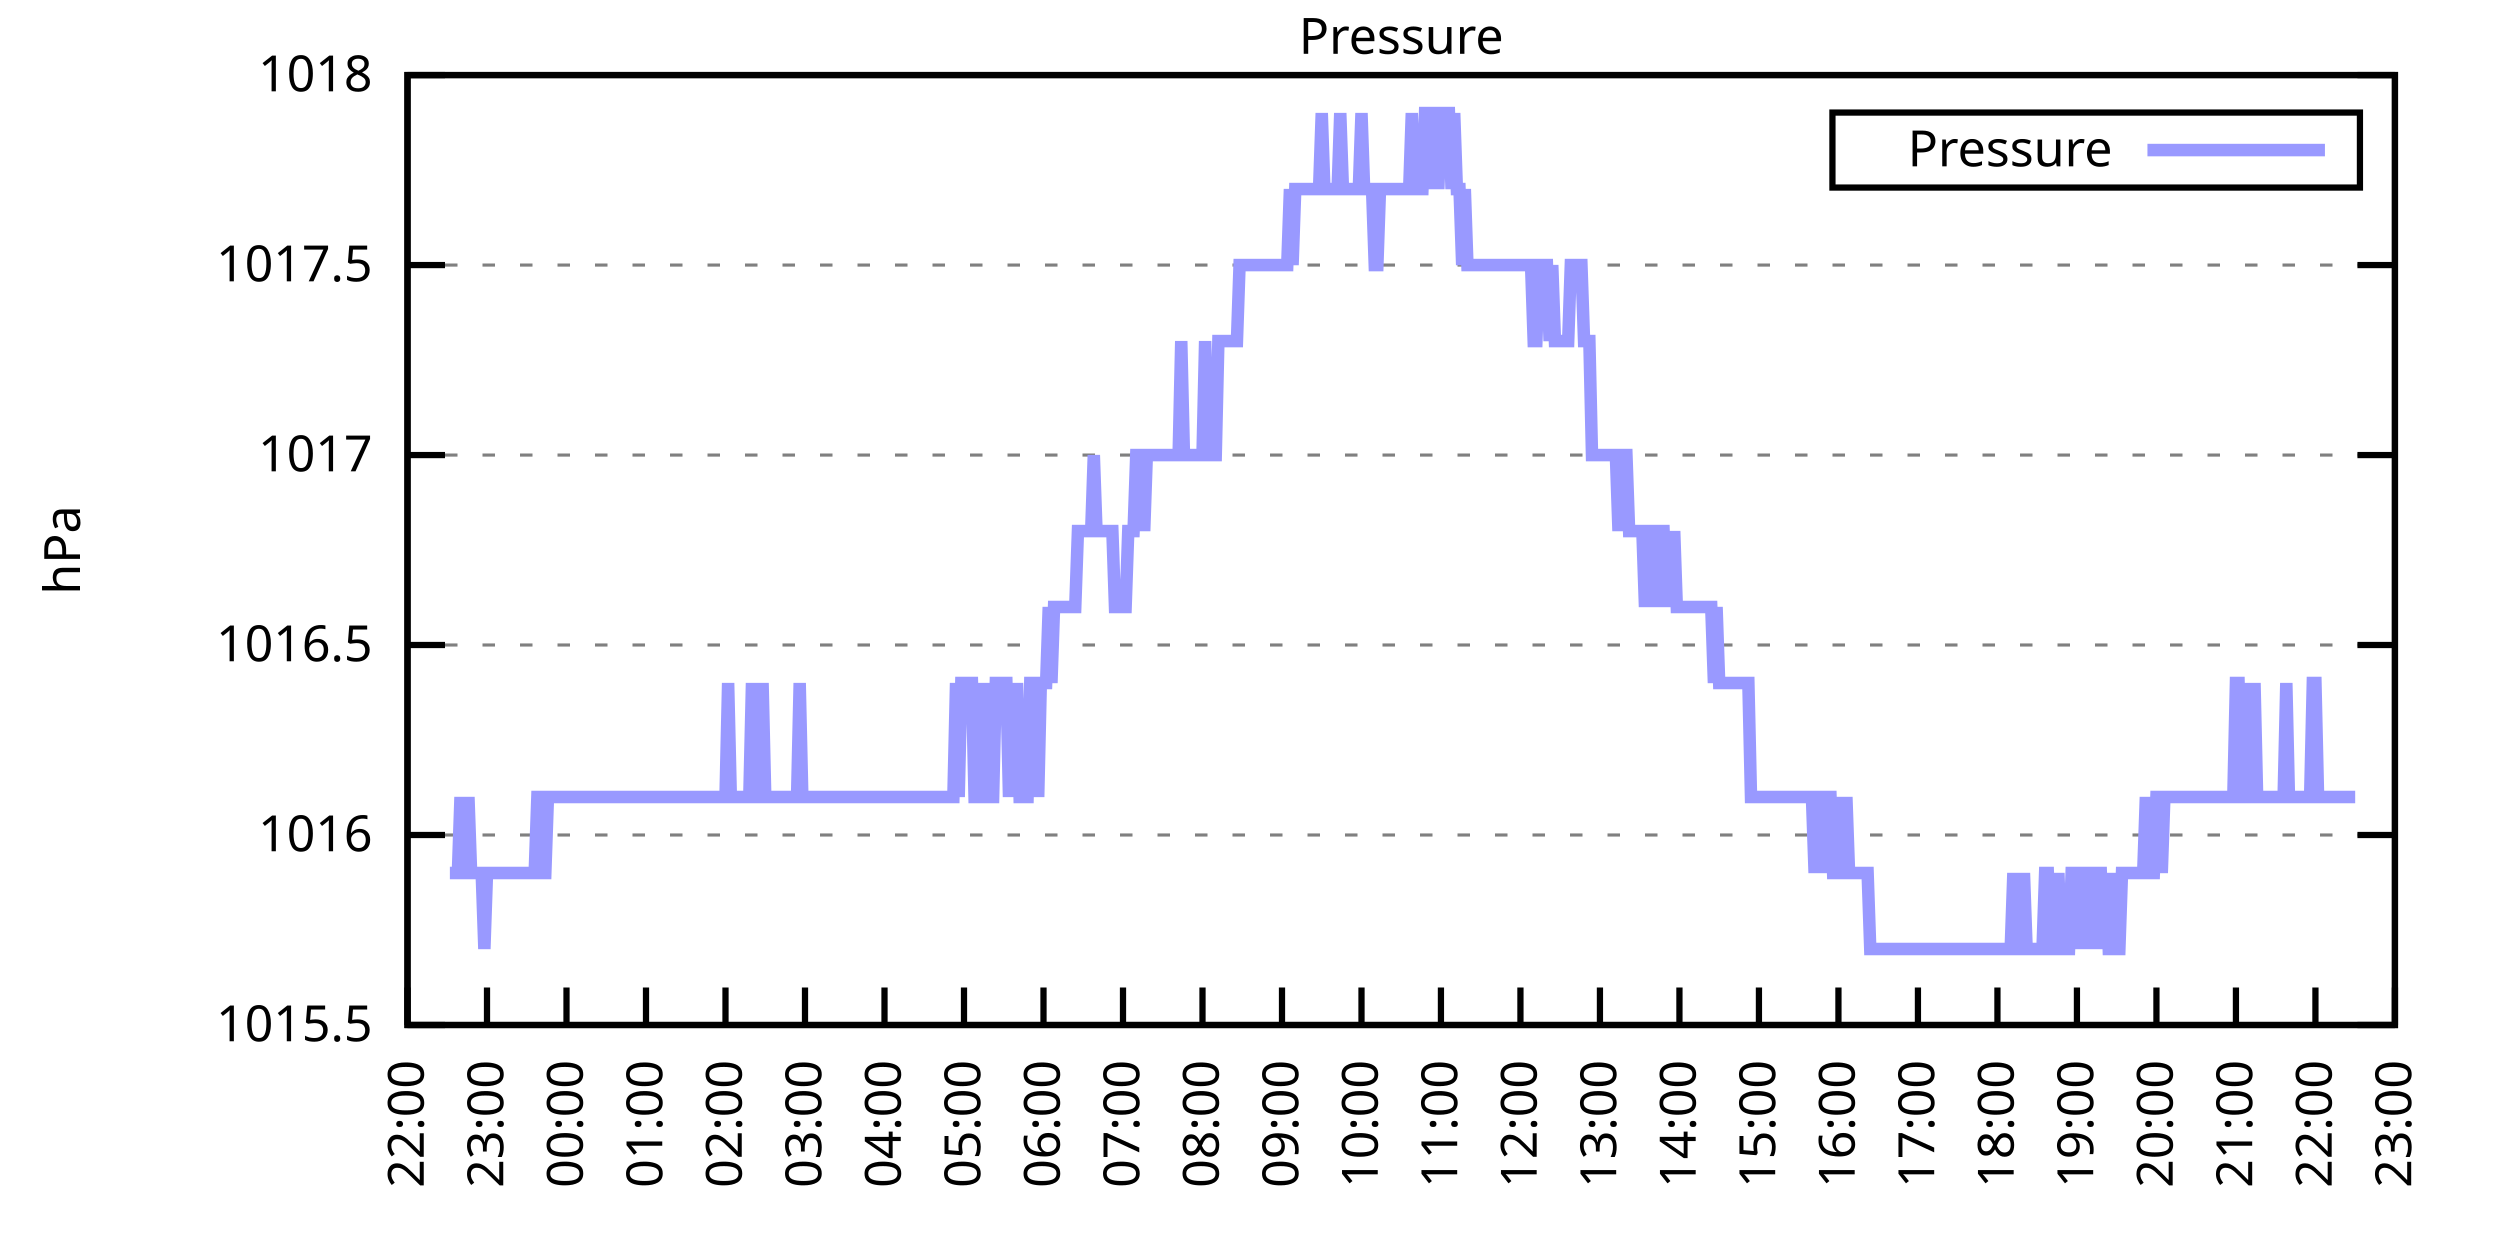
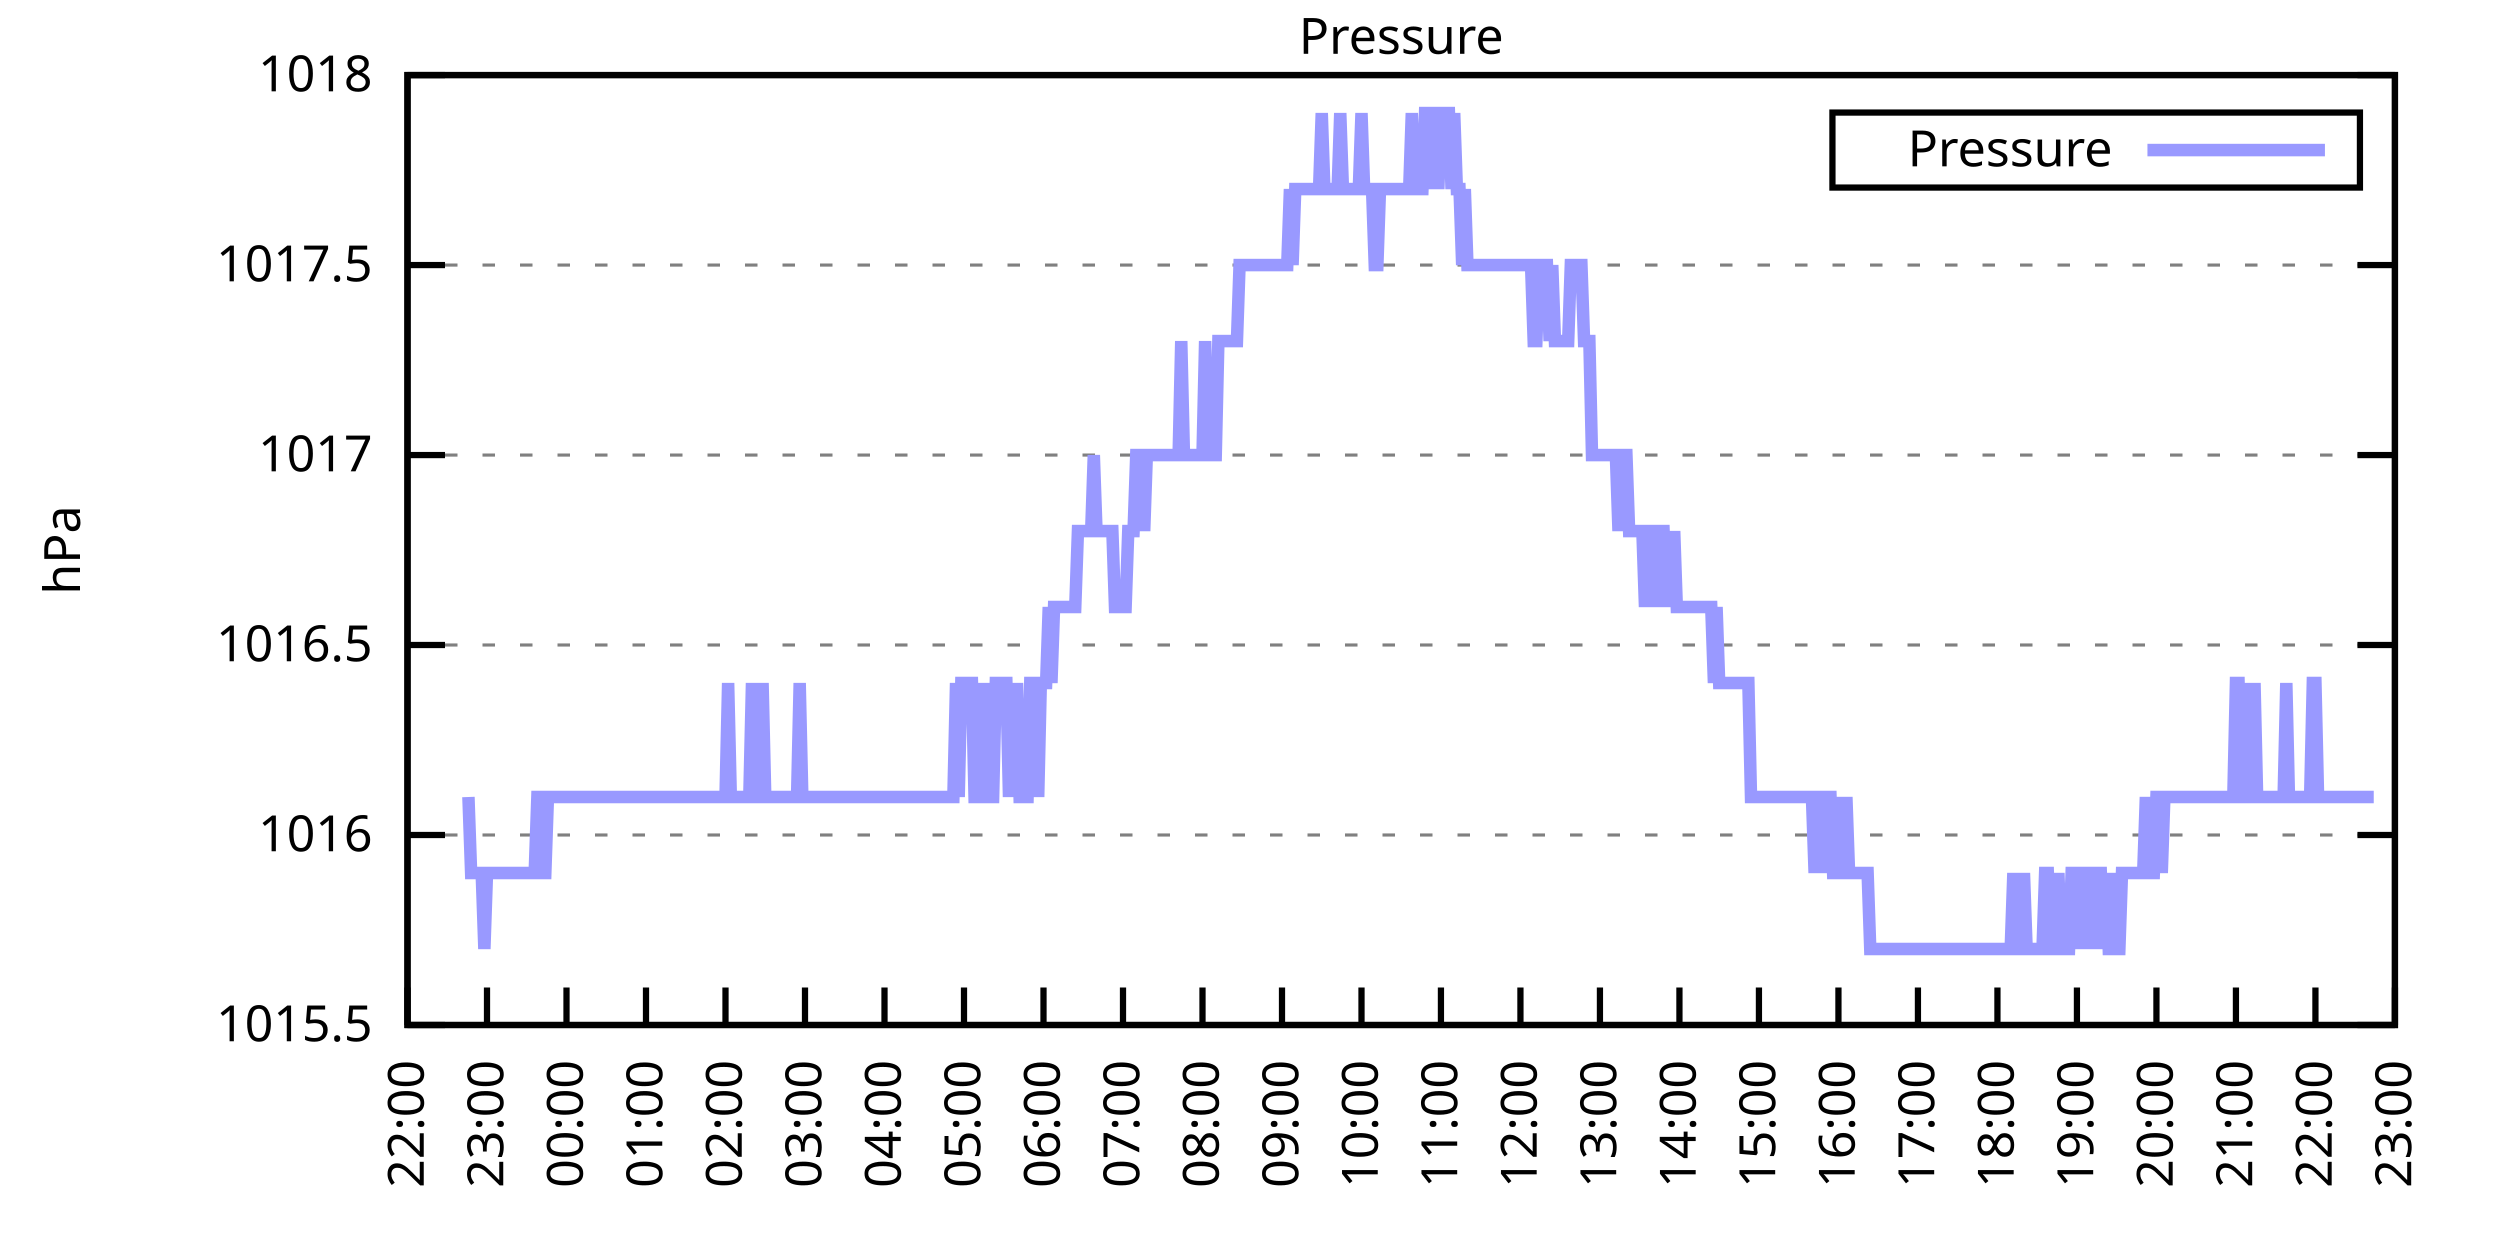
<svg xmlns="http://www.w3.org/2000/svg" xmlns:xlink="http://www.w3.org/1999/xlink" width="400" height="200" viewBox="0 0 400 200">
  <g id="gnuplot_canvas">
    <rect x="0" y="0" width="400" height="200" fill="none" />
    <defs>
      <circle id="gpDot" r="0.5" stroke-width="0.5" stroke="currentColor" />
      <path id="gpPt0" stroke-width="0.333" stroke="currentColor" d="M-1,0 h2 M0,-1 v2" />
      <path id="gpPt1" stroke-width="0.333" stroke="currentColor" d="M-1,-1 L1,1 M1,-1 L-1,1" />
      <path id="gpPt2" stroke-width="0.333" stroke="currentColor" d="M-1,0 L1,0 M0,-1 L0,1 M-1,-1 L1,1 M-1,1 L1,-1" />
      <rect id="gpPt3" stroke-width="0.333" stroke="currentColor" x="-1" y="-1" width="2" height="2" />
      <rect id="gpPt4" stroke-width="0.333" stroke="currentColor" fill="currentColor" x="-1" y="-1" width="2" height="2" />
      <circle id="gpPt5" stroke-width="0.333" stroke="currentColor" cx="0" cy="0" r="1" />
      <use xlink:href="#gpPt5" id="gpPt6" fill="currentColor" stroke="none" />
      <path id="gpPt7" stroke-width="0.333" stroke="currentColor" d="M0,-1.33 L-1.33,0.67 L1.33,0.67 z" />
      <use xlink:href="#gpPt7" id="gpPt8" fill="currentColor" stroke="none" />
      <use xlink:href="#gpPt7" id="gpPt9" stroke="currentColor" transform="rotate(180)" />
      <use xlink:href="#gpPt9" id="gpPt10" fill="currentColor" stroke="none" />
      <use xlink:href="#gpPt3" id="gpPt11" stroke="currentColor" transform="rotate(45)" />
      <use xlink:href="#gpPt11" id="gpPt12" fill="currentColor" stroke="none" />
      <path id="gpPt13" stroke-width="0.333" stroke="currentColor" d="M0,1.330 L1.265,0.411 L0.782,-1.067 L-0.782,-1.076 L-1.265,0.411 z" />
      <use xlink:href="#gpPt13" id="gpPt14" fill="currentColor" stroke="none" />
      <filter id="textbox" filterUnits="objectBoundingBox" x="0" y="0" height="1" width="1">
        <feFlood flood-color="white" flood-opacity="1" result="bgnd" />
        <feComposite in="SourceGraphic" in2="bgnd" operator="atop" />
      </filter>
      <filter id="greybox" filterUnits="objectBoundingBox" x="0" y="0" height="1" width="1">
        <feFlood flood-color="lightgrey" flood-opacity="1" result="grey" />
        <feComposite in="SourceGraphic" in2="grey" operator="atop" />
      </filter>
    </defs>
    <g fill="none" color="white" stroke="currentColor" stroke-width="1.00" stroke-linecap="butt" stroke-linejoin="miter">
</g>
    <g fill="none" color="black" stroke="currentColor" stroke-width="1.00" stroke-linecap="butt" stroke-linejoin="miter">
      <g stroke="none" shape-rendering="crispEdges">
        <polygon fill="rgb(255, 255, 255)" points="65.20,164.00 383.18,164.00 383.18,12.02 65.20,12.02 " />
      </g>
    </g>
    <g fill="none" color="black" stroke="currentColor" stroke-width="1.00" stroke-linecap="butt" stroke-linejoin="miter">
</g>
    <g fill="none" color="black" stroke="black" stroke-width="0.50" stroke-linecap="butt" stroke-linejoin="miter">
</g>
    <g fill="none" color="gray" stroke="currentColor" stroke-width="0.50" stroke-linecap="butt" stroke-linejoin="miter">
      <path stroke="gray" stroke-dasharray="2,4" class="gridline" d="M65.20,164.00 L383.19,164.00  " />
    </g>
    <g fill="none" color="gray" stroke="gray" stroke-width="1.00" stroke-linecap="butt" stroke-linejoin="miter">
</g>
    <g fill="none" color="black" stroke="currentColor" stroke-width="1.00" stroke-linecap="butt" stroke-linejoin="miter">
      <path stroke="black" d="M65.20,164.00 L71.20,164.00 M383.19,164.00 L377.19,164.00  " />
      <g transform="translate(59.60,166.60)" stroke="none" fill="black" font-family="Sans" font-size="8.00" text-anchor="end">
        <text>
          <tspan font-family="Sans"> 1015.5</tspan>
        </text>
      </g>
    </g>
    <g fill="none" color="black" stroke="currentColor" stroke-width="1.00" stroke-linecap="butt" stroke-linejoin="miter">
</g>
    <g fill="none" color="black" stroke="black" stroke-width="0.50" stroke-linecap="butt" stroke-linejoin="miter">
</g>
    <g fill="none" color="gray" stroke="currentColor" stroke-width="0.50" stroke-linecap="butt" stroke-linejoin="miter">
      <path stroke="gray" stroke-dasharray="2,4" class="gridline" d="M65.20,133.60 L383.19,133.60  " />
    </g>
    <g fill="none" color="gray" stroke="gray" stroke-width="1.00" stroke-linecap="butt" stroke-linejoin="miter">
</g>
    <g fill="none" color="black" stroke="currentColor" stroke-width="1.00" stroke-linecap="butt" stroke-linejoin="miter">
      <path stroke="black" d="M65.20,133.60 L71.20,133.60 M383.19,133.60 L377.19,133.60  " />
      <g transform="translate(59.60,136.20)" stroke="none" fill="black" font-family="Sans" font-size="8.00" text-anchor="end">
        <text>
          <tspan font-family="Sans"> 1016</tspan>
        </text>
      </g>
    </g>
    <g fill="none" color="black" stroke="currentColor" stroke-width="1.00" stroke-linecap="butt" stroke-linejoin="miter">
</g>
    <g fill="none" color="black" stroke="black" stroke-width="0.50" stroke-linecap="butt" stroke-linejoin="miter">
</g>
    <g fill="none" color="gray" stroke="currentColor" stroke-width="0.50" stroke-linecap="butt" stroke-linejoin="miter">
      <path stroke="gray" stroke-dasharray="2,4" class="gridline" d="M65.20,103.20 L383.19,103.20  " />
    </g>
    <g fill="none" color="gray" stroke="gray" stroke-width="1.00" stroke-linecap="butt" stroke-linejoin="miter">
</g>
    <g fill="none" color="black" stroke="currentColor" stroke-width="1.00" stroke-linecap="butt" stroke-linejoin="miter">
      <path stroke="black" d="M65.20,103.20 L71.20,103.20 M383.19,103.20 L377.19,103.20  " />
      <g transform="translate(59.60,105.80)" stroke="none" fill="black" font-family="Sans" font-size="8.00" text-anchor="end">
        <text>
          <tspan font-family="Sans"> 1016.5</tspan>
        </text>
      </g>
    </g>
    <g fill="none" color="black" stroke="currentColor" stroke-width="1.00" stroke-linecap="butt" stroke-linejoin="miter">
</g>
    <g fill="none" color="black" stroke="black" stroke-width="0.50" stroke-linecap="butt" stroke-linejoin="miter">
</g>
    <g fill="none" color="gray" stroke="currentColor" stroke-width="0.50" stroke-linecap="butt" stroke-linejoin="miter">
      <path stroke="gray" stroke-dasharray="2,4" class="gridline" d="M65.20,72.81 L383.19,72.81  " />
    </g>
    <g fill="none" color="gray" stroke="gray" stroke-width="1.00" stroke-linecap="butt" stroke-linejoin="miter">
</g>
    <g fill="none" color="black" stroke="currentColor" stroke-width="1.00" stroke-linecap="butt" stroke-linejoin="miter">
      <path stroke="black" d="M65.20,72.81 L71.20,72.81 M383.19,72.81 L377.19,72.81  " />
      <g transform="translate(59.60,75.41)" stroke="none" fill="black" font-family="Sans" font-size="8.00" text-anchor="end">
        <text>
          <tspan font-family="Sans"> 1017</tspan>
        </text>
      </g>
    </g>
    <g fill="none" color="black" stroke="currentColor" stroke-width="1.00" stroke-linecap="butt" stroke-linejoin="miter">
</g>
    <g fill="none" color="black" stroke="black" stroke-width="0.50" stroke-linecap="butt" stroke-linejoin="miter">
</g>
    <g fill="none" color="gray" stroke="currentColor" stroke-width="0.50" stroke-linecap="butt" stroke-linejoin="miter">
      <path stroke="gray" stroke-dasharray="2,4" class="gridline" d="M65.20,42.41 L383.19,42.41  " />
    </g>
    <g fill="none" color="gray" stroke="gray" stroke-width="1.00" stroke-linecap="butt" stroke-linejoin="miter">
</g>
    <g fill="none" color="black" stroke="currentColor" stroke-width="1.00" stroke-linecap="butt" stroke-linejoin="miter">
      <path stroke="black" d="M65.20,42.41 L71.20,42.41 M383.19,42.41 L377.19,42.41  " />
      <g transform="translate(59.60,45.01)" stroke="none" fill="black" font-family="Sans" font-size="8.00" text-anchor="end">
        <text>
          <tspan font-family="Sans"> 1017.5</tspan>
        </text>
      </g>
    </g>
    <g fill="none" color="black" stroke="currentColor" stroke-width="1.00" stroke-linecap="butt" stroke-linejoin="miter">
</g>
    <g fill="none" color="black" stroke="black" stroke-width="0.50" stroke-linecap="butt" stroke-linejoin="miter">
</g>
    <g fill="none" color="gray" stroke="currentColor" stroke-width="0.50" stroke-linecap="butt" stroke-linejoin="miter">
      <path stroke="gray" stroke-dasharray="2,4" class="gridline" d="M65.20,12.01 L383.19,12.01  " />
    </g>
    <g fill="none" color="gray" stroke="gray" stroke-width="1.00" stroke-linecap="butt" stroke-linejoin="miter">
</g>
    <g fill="none" color="black" stroke="currentColor" stroke-width="1.00" stroke-linecap="butt" stroke-linejoin="miter">
      <path stroke="black" d="M65.20,12.01 L71.20,12.01 M383.19,12.01 L377.19,12.01  " />
      <g transform="translate(59.60,14.61)" stroke="none" fill="black" font-family="Sans" font-size="8.00" text-anchor="end">
        <text>
          <tspan font-family="Sans"> 1018</tspan>
        </text>
      </g>
    </g>
    <g fill="none" color="black" stroke="currentColor" stroke-width="1.00" stroke-linecap="butt" stroke-linejoin="miter">
      <path stroke="black" d="M65.20,164.00 L65.20,158.00  " />
      <g transform="translate(67.80,169.60) rotate(270.00)" stroke="none" fill="black" font-family="Sans" font-size="8.00" text-anchor="end">
        <text>
          <tspan font-family="Sans">22:00</tspan>
        </text>
      </g>
    </g>
    <g fill="none" color="black" stroke="currentColor" stroke-width="1.00" stroke-linecap="butt" stroke-linejoin="miter">
      <path stroke="black" d="M77.92,164.00 L77.92,158.00  " />
      <g transform="translate(80.52,169.60) rotate(270.00)" stroke="none" fill="black" font-family="Sans" font-size="8.00" text-anchor="end">
        <text>
          <tspan font-family="Sans">23:00</tspan>
        </text>
      </g>
    </g>
    <g fill="none" color="black" stroke="currentColor" stroke-width="1.00" stroke-linecap="butt" stroke-linejoin="miter">
      <path stroke="black" d="M90.64,164.00 L90.64,158.00  " />
      <g transform="translate(93.24,169.60) rotate(270.00)" stroke="none" fill="black" font-family="Sans" font-size="8.00" text-anchor="end">
        <text>
          <tspan font-family="Sans">00:00</tspan>
        </text>
      </g>
    </g>
    <g fill="none" color="black" stroke="currentColor" stroke-width="1.00" stroke-linecap="butt" stroke-linejoin="miter">
      <path stroke="black" d="M103.36,164.00 L103.36,158.00  " />
      <g transform="translate(105.96,169.60) rotate(270.00)" stroke="none" fill="black" font-family="Sans" font-size="8.00" text-anchor="end">
        <text>
          <tspan font-family="Sans">01:00</tspan>
        </text>
      </g>
    </g>
    <g fill="none" color="black" stroke="currentColor" stroke-width="1.00" stroke-linecap="butt" stroke-linejoin="miter">
      <path stroke="black" d="M116.08,164.00 L116.08,158.00  " />
      <g transform="translate(118.68,169.60) rotate(270.00)" stroke="none" fill="black" font-family="Sans" font-size="8.00" text-anchor="end">
        <text>
          <tspan font-family="Sans">02:00</tspan>
        </text>
      </g>
    </g>
    <g fill="none" color="black" stroke="currentColor" stroke-width="1.00" stroke-linecap="butt" stroke-linejoin="miter">
      <path stroke="black" d="M128.80,164.00 L128.80,158.00  " />
      <g transform="translate(131.40,169.60) rotate(270.00)" stroke="none" fill="black" font-family="Sans" font-size="8.00" text-anchor="end">
        <text>
          <tspan font-family="Sans">03:00</tspan>
        </text>
      </g>
    </g>
    <g fill="none" color="black" stroke="currentColor" stroke-width="1.00" stroke-linecap="butt" stroke-linejoin="miter">
      <path stroke="black" d="M141.52,164.00 L141.52,158.00  " />
      <g transform="translate(144.12,169.60) rotate(270.00)" stroke="none" fill="black" font-family="Sans" font-size="8.00" text-anchor="end">
        <text>
          <tspan font-family="Sans">04:00</tspan>
        </text>
      </g>
    </g>
    <g fill="none" color="black" stroke="currentColor" stroke-width="1.00" stroke-linecap="butt" stroke-linejoin="miter">
      <path stroke="black" d="M154.24,164.00 L154.24,158.00  " />
      <g transform="translate(156.84,169.60) rotate(270.00)" stroke="none" fill="black" font-family="Sans" font-size="8.00" text-anchor="end">
        <text>
          <tspan font-family="Sans">05:00</tspan>
        </text>
      </g>
    </g>
    <g fill="none" color="black" stroke="currentColor" stroke-width="1.00" stroke-linecap="butt" stroke-linejoin="miter">
      <path stroke="black" d="M166.96,164.00 L166.96,158.00  " />
      <g transform="translate(169.56,169.60) rotate(270.00)" stroke="none" fill="black" font-family="Sans" font-size="8.00" text-anchor="end">
        <text>
          <tspan font-family="Sans">06:00</tspan>
        </text>
      </g>
    </g>
    <g fill="none" color="black" stroke="currentColor" stroke-width="1.00" stroke-linecap="butt" stroke-linejoin="miter">
      <path stroke="black" d="M179.68,164.00 L179.68,158.00  " />
      <g transform="translate(182.28,169.60) rotate(270.00)" stroke="none" fill="black" font-family="Sans" font-size="8.00" text-anchor="end">
        <text>
          <tspan font-family="Sans">07:00</tspan>
        </text>
      </g>
    </g>
    <g fill="none" color="black" stroke="currentColor" stroke-width="1.00" stroke-linecap="butt" stroke-linejoin="miter">
      <path stroke="black" d="M192.40,164.00 L192.40,158.00  " />
      <g transform="translate(195.00,169.60) rotate(270.00)" stroke="none" fill="black" font-family="Sans" font-size="8.00" text-anchor="end">
        <text>
          <tspan font-family="Sans">08:00</tspan>
        </text>
      </g>
    </g>
    <g fill="none" color="black" stroke="currentColor" stroke-width="1.00" stroke-linecap="butt" stroke-linejoin="miter">
      <path stroke="black" d="M205.12,164.00 L205.12,158.00  " />
      <g transform="translate(207.72,169.60) rotate(270.00)" stroke="none" fill="black" font-family="Sans" font-size="8.00" text-anchor="end">
        <text>
          <tspan font-family="Sans">09:00</tspan>
        </text>
      </g>
    </g>
    <g fill="none" color="black" stroke="currentColor" stroke-width="1.00" stroke-linecap="butt" stroke-linejoin="miter">
      <path stroke="black" d="M217.84,164.00 L217.84,158.00  " />
      <g transform="translate(220.44,169.60) rotate(270.00)" stroke="none" fill="black" font-family="Sans" font-size="8.00" text-anchor="end">
        <text>
          <tspan font-family="Sans">10:00</tspan>
        </text>
      </g>
    </g>
    <g fill="none" color="black" stroke="currentColor" stroke-width="1.00" stroke-linecap="butt" stroke-linejoin="miter">
      <path stroke="black" d="M230.55,164.00 L230.55,158.00  " />
      <g transform="translate(233.15,169.60) rotate(270.00)" stroke="none" fill="black" font-family="Sans" font-size="8.00" text-anchor="end">
        <text>
          <tspan font-family="Sans">11:00</tspan>
        </text>
      </g>
    </g>
    <g fill="none" color="black" stroke="currentColor" stroke-width="1.00" stroke-linecap="butt" stroke-linejoin="miter">
      <path stroke="black" d="M243.27,164.00 L243.27,158.00  " />
      <g transform="translate(245.87,169.60) rotate(270.00)" stroke="none" fill="black" font-family="Sans" font-size="8.00" text-anchor="end">
        <text>
          <tspan font-family="Sans">12:00</tspan>
        </text>
      </g>
    </g>
    <g fill="none" color="black" stroke="currentColor" stroke-width="1.00" stroke-linecap="butt" stroke-linejoin="miter">
      <path stroke="black" d="M255.99,164.00 L255.99,158.00  " />
      <g transform="translate(258.59,169.60) rotate(270.00)" stroke="none" fill="black" font-family="Sans" font-size="8.00" text-anchor="end">
        <text>
          <tspan font-family="Sans">13:00</tspan>
        </text>
      </g>
    </g>
    <g fill="none" color="black" stroke="currentColor" stroke-width="1.00" stroke-linecap="butt" stroke-linejoin="miter">
      <path stroke="black" d="M268.71,164.00 L268.71,158.00  " />
      <g transform="translate(271.31,169.60) rotate(270.00)" stroke="none" fill="black" font-family="Sans" font-size="8.00" text-anchor="end">
        <text>
          <tspan font-family="Sans">14:00</tspan>
        </text>
      </g>
    </g>
    <g fill="none" color="black" stroke="currentColor" stroke-width="1.00" stroke-linecap="butt" stroke-linejoin="miter">
      <path stroke="black" d="M281.43,164.00 L281.43,158.00  " />
      <g transform="translate(284.03,169.60) rotate(270.00)" stroke="none" fill="black" font-family="Sans" font-size="8.00" text-anchor="end">
        <text>
          <tspan font-family="Sans">15:00</tspan>
        </text>
      </g>
    </g>
    <g fill="none" color="black" stroke="currentColor" stroke-width="1.00" stroke-linecap="butt" stroke-linejoin="miter">
      <path stroke="black" d="M294.15,164.00 L294.15,158.00  " />
      <g transform="translate(296.75,169.60) rotate(270.00)" stroke="none" fill="black" font-family="Sans" font-size="8.00" text-anchor="end">
        <text>
          <tspan font-family="Sans">16:00</tspan>
        </text>
      </g>
    </g>
    <g fill="none" color="black" stroke="currentColor" stroke-width="1.00" stroke-linecap="butt" stroke-linejoin="miter">
      <path stroke="black" d="M306.87,164.00 L306.87,158.00  " />
      <g transform="translate(309.47,169.60) rotate(270.00)" stroke="none" fill="black" font-family="Sans" font-size="8.00" text-anchor="end">
        <text>
          <tspan font-family="Sans">17:00</tspan>
        </text>
      </g>
    </g>
    <g fill="none" color="black" stroke="currentColor" stroke-width="1.00" stroke-linecap="butt" stroke-linejoin="miter">
      <path stroke="black" d="M319.59,164.00 L319.59,158.00  " />
      <g transform="translate(322.19,169.60) rotate(270.00)" stroke="none" fill="black" font-family="Sans" font-size="8.00" text-anchor="end">
        <text>
          <tspan font-family="Sans">18:00</tspan>
        </text>
      </g>
    </g>
    <g fill="none" color="black" stroke="currentColor" stroke-width="1.00" stroke-linecap="butt" stroke-linejoin="miter">
      <path stroke="black" d="M332.31,164.00 L332.31,158.00  " />
      <g transform="translate(334.91,169.60) rotate(270.00)" stroke="none" fill="black" font-family="Sans" font-size="8.00" text-anchor="end">
        <text>
          <tspan font-family="Sans">19:00</tspan>
        </text>
      </g>
    </g>
    <g fill="none" color="black" stroke="currentColor" stroke-width="1.00" stroke-linecap="butt" stroke-linejoin="miter">
      <path stroke="black" d="M345.03,164.00 L345.03,158.00  " />
      <g transform="translate(347.63,169.60) rotate(270.00)" stroke="none" fill="black" font-family="Sans" font-size="8.00" text-anchor="end">
        <text>
          <tspan font-family="Sans">20:00</tspan>
        </text>
      </g>
    </g>
    <g fill="none" color="black" stroke="currentColor" stroke-width="1.00" stroke-linecap="butt" stroke-linejoin="miter">
      <path stroke="black" d="M357.75,164.00 L357.75,158.00  " />
      <g transform="translate(360.35,169.60) rotate(270.00)" stroke="none" fill="black" font-family="Sans" font-size="8.00" text-anchor="end">
        <text>
          <tspan font-family="Sans">21:00</tspan>
        </text>
      </g>
    </g>
    <g fill="none" color="black" stroke="currentColor" stroke-width="1.00" stroke-linecap="butt" stroke-linejoin="miter">
      <path stroke="black" d="M370.47,164.00 L370.47,158.00  " />
      <g transform="translate(373.07,169.60) rotate(270.00)" stroke="none" fill="black" font-family="Sans" font-size="8.00" text-anchor="end">
        <text>
          <tspan font-family="Sans">22:00</tspan>
        </text>
      </g>
    </g>
    <g fill="none" color="black" stroke="currentColor" stroke-width="1.00" stroke-linecap="butt" stroke-linejoin="miter">
      <path stroke="black" d="M383.19,164.00 L383.19,158.00  " />
      <g transform="translate(385.79,169.60) rotate(270.00)" stroke="none" fill="black" font-family="Sans" font-size="8.00" text-anchor="end">
        <text>
          <tspan font-family="Sans">23:00</tspan>
        </text>
      </g>
    </g>
    <g fill="none" color="black" stroke="currentColor" stroke-width="1.00" stroke-linecap="butt" stroke-linejoin="miter">
</g>
    <g fill="none" color="black" stroke="currentColor" stroke-width="1.00" stroke-linecap="butt" stroke-linejoin="miter">
      <path stroke="black" d="M65.20,12.01 L65.20,164.00 L383.19,164.00 L383.19,12.01 L65.20,12.01 Z  " />
    </g>
    <g fill="none" color="black" stroke="currentColor" stroke-width="1.00" stroke-linecap="butt" stroke-linejoin="miter">
</g>
    <g fill="none" color="black" stroke="currentColor" stroke-width="1.00" stroke-linecap="butt" stroke-linejoin="miter">
      <path stroke="black" d="M293.19,30.01 L293.19,18.01 L377.59,18.01 L377.59,30.01 L293.19,30.01 Z  " />
    </g>
    <g id="Pressure_plot_1">
      <g fill="none" color="white" stroke="black" stroke-width="2.00" stroke-linecap="butt" stroke-linejoin="miter">
</g>
      <g fill="none" color="black" stroke="currentColor" stroke-width="2.00" stroke-linecap="butt" stroke-linejoin="miter">
        <g transform="translate(337.99,26.61)" stroke="none" fill="black" font-family="Sans" font-size="8.00" text-anchor="end">
          <text>
            <tspan font-family="Sans">Pressure</tspan>
          </text>
        </g>
      </g>
      <g fill="none" color="black" stroke="currentColor" stroke-width="2.00" stroke-linecap="butt" stroke-linejoin="miter">
-         <path stroke="rgb(153, 153, 255)" d="M343.59,24.01 L371.99,24.01 M71.98,139.68 L72.41,139.68 L72.83,139.68 L73.26,139.68 L73.68,127.52 L74.10,139.68   L74.53,139.68 L74.95,127.52 L75.38,139.68 L75.80,139.68 L76.22,139.68 L76.65,139.68 L77.07,139.68 L77.50,151.84   L77.92,139.68 L78.34,139.68 L78.77,139.68 L79.19,139.68 L79.62,139.68 L80.04,139.68 L80.46,139.68 L80.89,139.68   L81.31,139.68 L81.74,139.68 L82.16,139.68 L82.58,139.68 L83.01,139.68 L83.43,139.68 L83.86,139.68 L84.28,139.68   L84.70,139.68 L85.13,139.68 L85.55,139.68 L85.98,127.52 L86.40,127.52 L86.82,139.68 L87.25,139.68 L87.67,127.52   L88.10,127.52 L88.52,127.52 L88.94,127.52 L89.37,127.52 L89.79,127.52 L90.22,127.52 L90.64,127.52 L91.06,127.52   L91.49,127.52 L91.91,127.52 L92.34,127.52 L92.76,127.52 L93.18,127.52 L93.61,127.52 L94.03,127.52 L94.46,127.52   L94.88,127.52 L95.30,127.52 L95.73,127.52 L96.15,127.52 L96.58,127.52 L97.00,127.52 L97.42,127.52 L97.85,127.52   L98.27,127.52 L98.69,127.52 L99.12,127.52 L99.54,127.52 L99.97,127.52 L100.39,127.52 L100.81,127.52 L101.24,127.52   L101.66,127.52 L102.09,127.52 L102.51,127.52 L102.93,127.52 L103.36,127.52 L103.78,127.52 L104.21,127.52 L104.63,127.52   L105.05,127.52 L105.48,127.52 L105.90,127.52 L106.33,127.52 L106.75,127.52 L107.17,127.52 L107.60,127.52 L108.02,127.52   L108.45,127.52 L108.87,127.52 L109.29,127.52 L109.72,127.52 L110.14,127.52 L110.57,127.52 L110.99,127.52 L111.41,127.52   L111.84,127.52 L112.26,127.52 L112.69,127.52 L113.11,127.52 L113.53,127.52 L113.96,127.52 L114.38,127.52 L114.81,127.52   L115.23,127.52 L115.65,127.52 L116.08,127.52 L116.50,109.28 L116.93,127.52 L117.35,127.52 L117.77,127.52 L118.20,127.52   L118.62,127.52 L119.05,127.52 L119.47,127.52 L119.89,127.52 L120.32,109.28 L120.74,127.52 L121.17,127.52 L121.59,127.52   L122.01,109.28 L122.44,127.52 L122.86,127.52 L123.29,127.52 L123.71,127.52 L124.13,127.52 L124.56,127.52 L124.98,127.52   L125.41,127.52 L125.83,127.52 L126.25,127.52 L126.68,127.52 L127.10,127.52 L127.53,127.52 L127.95,109.28 L128.37,127.52   L128.80,127.52 L129.22,127.52 L129.65,127.52 L130.07,127.52 L130.49,127.52 L130.92,127.52 L131.34,127.52 L131.77,127.52   L132.19,127.52 L132.61,127.52 L133.04,127.52 L133.46,127.52 L133.89,127.52 L134.31,127.52 L134.73,127.52 L135.16,127.52   L135.58,127.52 L136.01,127.52 L136.43,127.52 L136.85,127.52 L137.28,127.52 L137.70,127.52 L138.13,127.52 L138.55,127.52   L138.97,127.52 L139.40,127.52 L139.82,127.52 L140.25,127.52 L140.67,127.52 L141.09,127.52 L141.52,127.52 L141.94,127.52   L142.37,127.52 L142.79,127.52 L143.21,127.52 L143.64,127.52 L144.06,127.52 L144.49,127.52 L144.91,127.52 L145.33,127.52   L145.76,127.52 L146.18,127.52 L146.61,127.52 L147.03,127.52 L147.45,127.52 L147.88,127.52 L148.30,127.52 L148.73,127.52   L149.15,127.52 L149.57,127.52 L150.00,127.52 L150.42,127.52 L150.85,127.52 L151.27,127.52 L151.69,127.52 L152.12,127.52   L152.54,127.52 L152.97,109.28 L153.39,127.52 L153.81,109.28 L154.24,109.28 L154.66,109.28 L155.09,109.28 L155.51,109.28   L155.93,127.52 L156.36,127.52 L156.78,109.28 L157.21,127.52 L157.63,109.28 L158.05,127.52 L158.48,127.52 L158.90,127.52   L159.33,109.28 L159.75,109.28 L160.17,109.28 L160.60,109.28 L161.02,109.28 L161.44,127.52 L161.87,109.28 L162.29,127.52   L162.72,109.28 L163.14,127.52 L163.56,127.52 L163.99,127.52 L164.41,127.52 L164.84,109.28 L165.26,109.28 L165.68,109.28   L166.11,127.52 L166.53,109.28 L166.96,109.28 L167.38,109.28 L167.80,97.12 L168.23,109.28 L168.65,97.12 L169.08,97.12   L169.50,97.12 L169.92,97.12 L170.35,97.12 L170.77,97.12 L171.20,97.12 L171.62,97.12 L172.04,97.12 L172.47,84.97   L172.89,84.97 L173.32,84.97 L173.74,84.97 L174.16,84.97 L174.59,84.97 L175.01,72.81 L175.44,84.97 L175.86,84.97   L176.28,84.97 L176.71,84.97 L177.13,84.97 L177.56,84.97 L177.98,84.97 L178.40,97.12 L178.83,97.12 L179.25,97.12   L179.68,97.12 L180.10,97.12 L180.52,84.97 L180.95,84.97 L181.37,84.97 L181.80,72.81 L182.22,72.81 L182.64,72.81   L183.07,84.97 L183.49,72.81 L183.92,72.81 L184.34,72.81 L184.76,72.81 L185.19,72.81 L185.61,72.81 L186.04,72.81   L186.46,72.81 L186.88,72.81 L187.31,72.81 L187.73,72.81 L188.16,72.81 L188.58,72.81 L189.00,54.57 L189.43,72.81   L189.85,72.81 L190.28,72.81 L190.70,72.81 L191.12,72.81 L191.55,72.81 L191.97,72.81 L192.40,72.81 L192.82,54.57   L193.24,72.81 L193.67,72.81 L194.09,72.81 L194.52,72.81 L194.94,54.57 L195.36,54.57 L195.79,54.57 L196.21,54.57   L196.64,54.57 L197.06,54.57 L197.48,54.57 L197.91,54.57 L198.33,42.41 L198.76,42.41 L199.18,42.41 L199.60,42.41   L200.03,42.41 L200.45,42.41 L200.88,42.41 L201.30,42.41 L201.72,42.41 L202.15,42.41 L202.57,42.41 L203.00,42.41   L203.42,42.41 L203.84,42.41 L204.27,42.41 L204.69,42.41 L205.12,42.41 L205.54,42.41 L205.96,42.41 L206.39,30.25   L206.81,42.41 L207.24,30.25 L207.66,30.25 L208.08,30.25 L208.51,30.25 L208.93,30.25 L209.36,30.25 L209.78,30.25   L210.20,30.25 L210.63,30.25 L211.05,30.25 L211.48,18.09 L211.90,30.25 L212.32,30.25 L212.75,30.25 L213.17,30.25   L213.60,30.25 L214.02,30.25 L214.44,18.09 L214.87,30.25 L215.29,30.25 L215.72,30.25 L216.14,30.25 L216.56,30.25   L216.99,30.25 L217.41,30.25 L217.84,18.09 L218.26,30.25 L218.68,30.25 L219.11,30.25 L219.53,30.25 L219.96,42.41   L220.38,42.41 L220.80,30.25 L221.23,30.25 L221.65,30.25 L222.08,30.25 L222.50,30.25 L222.92,30.25 L223.35,30.25   L223.77,30.25 L224.20,30.25 L224.62,30.25 L225.04,30.25 L225.47,30.25 L225.89,18.09 L226.31,30.25 L226.74,30.25   L227.16,30.25 L227.59,30.25 L228.01,18.09 L228.43,18.09 L228.86,18.09 L229.28,30.25 L229.71,18.09 L230.13,30.25   L230.55,18.09 L230.98,18.09 L231.40,18.09 L231.83,18.09 L232.25,30.25 L232.67,18.09 L233.10,30.25 L233.52,30.25   L233.95,42.41 L234.37,30.25 L234.79,42.41 L235.22,42.41 L235.64,42.41 L236.07,42.41 L236.49,42.41 L236.91,42.41   L237.34,42.41 L237.76,42.41 L238.19,42.41 L238.61,42.41 L239.03,42.41 L239.46,42.41 L239.88,42.41 L240.31,42.41   L240.73,42.41 L241.15,42.41 L241.58,42.41 L242.00,42.41 L242.43,42.41 L242.85,42.41 L243.27,42.41 L243.70,42.41   L244.12,42.41 L244.55,42.41 L244.97,42.41 L245.39,54.57 L245.82,54.57 L246.24,42.41 L246.67,42.41 L247.09,42.41   L247.51,42.41 L247.94,54.57 L248.36,42.41 L248.79,54.57 L249.21,54.57 L249.63,54.57 L250.06,54.57 L250.48,54.57   L250.91,54.57 L251.33,42.41 L251.75,42.41 L252.18,42.41 L252.60,42.41 L253.03,42.41 L253.45,54.57 L253.87,54.57   L254.30,54.57 L254.72,72.81 L255.15,72.81 L255.57,72.81 L255.99,72.81 L256.42,72.81 L256.84,72.81 L257.27,72.81   L257.69,72.81 L258.11,72.81 L258.54,72.81 L258.96,84.97 L259.39,72.81 L259.81,72.81 L260.23,72.81 L260.66,84.97   L261.08,84.97 L261.51,84.97 L261.93,84.97 L262.35,84.97 L262.78,84.97 L263.20,97.12 L263.63,84.97 L264.05,84.97   L264.47,84.97 L264.90,97.12 L265.32,84.97 L265.75,84.97 L266.17,84.97 L266.59,97.12 L267.02,84.97 L267.44,97.12   L267.87,84.97 L268.29,97.12 L268.71,97.12 L269.14,97.12 L269.56,97.12 L269.99,97.12 L270.41,97.12 L270.83,97.12   L271.26,97.12 L271.68,97.12 L272.11,97.12 L272.53,97.12 L272.95,97.12 L273.38,97.12 L273.80,97.12 L274.23,109.28   L274.65,97.12 L275.07,109.28 L275.50,109.28 L275.92,109.28 L276.35,109.28 L276.77,109.28 L277.19,109.28 L277.62,109.28   L278.04,109.28 L278.47,109.28 L278.89,109.28 L279.31,109.28 L279.74,109.28 L280.16,127.52 L280.59,127.52 L281.01,127.52   L281.43,127.52 L281.86,127.52 L282.28,127.52 L282.71,127.52 L283.13,127.52 L283.55,127.52 L283.98,127.52 L284.40,127.52   L284.83,127.52 L285.25,127.52 L285.67,127.52 L286.10,127.52 L286.52,127.52 L286.95,127.52 L287.37,127.52 L287.79,127.52   L288.22,127.52 L288.64,127.52 L289.06,127.52 L289.49,127.52 L289.91,127.52 L290.34,139.68 L290.76,127.52 L291.18,127.52   L291.61,139.68 L292.03,127.52 L292.46,127.52 L292.88,127.52 L293.30,139.68 L293.73,139.68 L294.15,127.52 L294.58,139.68   L295.00,139.68 L295.42,127.52 L295.85,139.68 L296.27,139.68 L296.70,139.68 L297.12,139.68 L297.54,139.68 L297.97,139.68   L298.39,139.68 L298.82,139.68 L299.24,151.84 L299.66,151.84 L300.09,151.84 L300.51,151.84 L300.94,151.84 L301.36,151.84   L301.78,151.84 L302.21,151.84 L302.63,151.84 L303.06,151.84 L303.48,151.84 L303.90,151.84 L304.33,151.84 L304.75,151.84   L305.18,151.84 L305.60,151.84 L306.02,151.84 L306.45,151.84 L306.87,151.84 L307.30,151.84 L307.72,151.84 L308.14,151.84   L308.57,151.84 L308.99,151.84 L309.42,151.84 L309.84,151.84 L310.26,151.84 L310.69,151.84 L311.11,151.84 L311.54,151.84   L311.96,151.84 L312.38,151.84 L312.81,151.84 L313.23,151.84 L313.66,151.84 L314.08,151.84 L314.50,151.84 L314.93,151.84   L315.35,151.84 L315.78,151.84 L316.20,151.84 L316.62,151.84 L317.05,151.84 L317.47,151.84 L317.90,151.84 L318.32,151.84   L318.74,151.84 L319.17,151.84 L319.59,151.84 L320.02,151.84 L320.44,151.84 L320.86,151.84 L321.29,151.84 L321.71,151.84   L322.14,139.68 L322.56,151.84 L322.98,151.84 L323.41,151.84 L323.83,139.68 L324.26,151.84 L324.68,151.84 L325.10,151.84   L325.53,151.84 L325.95,151.84 L326.38,151.84 L326.80,151.84 L327.22,139.68 L327.65,139.68 L328.07,151.84 L328.50,151.84   L328.92,151.84 L329.34,139.68 L329.77,151.84 L330.19,151.84 L330.62,151.84 L331.04,151.84 L331.46,139.68 L331.89,139.68   L332.31,151.84 L332.74,139.68 L333.16,139.68 L333.58,151.84 L334.01,139.68 L334.43,139.68 L334.86,139.68 L335.28,151.84   L335.70,139.68 L336.13,139.68 L336.55,151.84 L336.98,139.68 L337.40,151.84 L337.82,151.84 L338.25,139.68 L338.67,151.84   L339.10,151.84 L339.52,139.68 L339.94,139.68 L340.37,139.68 L340.79,139.68 L341.22,139.68 L341.64,139.68 L342.06,139.68   L342.49,139.68 L342.91,139.68 L343.34,127.52 L343.76,139.68 L344.18,139.68 L344.61,139.68 L345.03,127.52 L345.46,127.52   L345.88,139.68 L346.30,127.52 L346.73,127.52 L347.15,127.52 L347.58,127.52 L348.00,127.52 L348.42,127.52 L348.85,127.52   L349.27,127.52 L349.70,127.52 L350.12,127.52 L350.54,127.52 L350.97,127.52 L351.39,127.52 L351.81,127.52 L352.24,127.52   L352.66,127.52 L353.09,127.52 L353.51,127.52 L353.93,127.52 L354.36,127.52 L354.78,127.52 L355.21,127.52 L355.63,127.52   L356.05,127.52 L356.48,127.52 L356.90,127.52 L357.33,127.52 L357.75,109.28 L358.17,109.28 L358.60,127.52 L359.02,127.52   L359.45,109.28 L359.87,127.52 L360.29,127.52 L360.72,109.28 L361.14,127.52 L361.57,127.52 L361.99,127.52 L362.41,127.52   L362.84,127.52 L363.26,127.52 L363.69,127.52 L364.11,127.52 L364.53,127.52 L364.96,127.52 L365.38,127.52 L365.81,109.28   L366.23,127.52 L366.65,127.52 L367.08,127.52 L367.50,127.52 L367.93,127.52 L368.35,127.52 L368.77,127.52 L369.20,127.52   L369.62,127.52 L370.05,109.28 L370.47,109.28 L370.89,127.52 L371.32,127.52 L371.74,127.52 L372.17,127.52 L372.59,127.52   L373.01,127.52 L373.44,127.52 L373.86,127.52 L374.29,127.52 L374.71,127.52 L375.13,127.52 L375.56,127.52 L375.98,127.52   L376.41,127.52 L376.83,127.52  " />
+         <path stroke="rgb(153, 153, 255)" d="M343.59,24.01 L371.99,24.01 M74.95,127.52 L75.38,139.68 L75.80,139.68 L76.22,139.68 L76.65,139.68 L77.07,139.68   L77.50,151.84 L77.92,139.68 L78.34,139.68 L78.77,139.68 L79.19,139.68 L79.62,139.68 L80.04,139.68 L80.46,139.68   L80.89,139.68 L81.31,139.68 L81.74,139.68 L82.16,139.68 L82.58,139.68 L83.01,139.68 L83.43,139.68 L83.86,139.68   L84.28,139.68 L84.70,139.68 L85.13,139.68 L85.55,139.68 L85.98,127.52 L86.40,127.52 L86.82,139.68 L87.25,139.68   L87.67,127.52 L88.10,127.52 L88.52,127.52 L88.94,127.52 L89.37,127.52 L89.79,127.52 L90.22,127.52 L90.64,127.52   L91.06,127.52 L91.49,127.52 L91.91,127.52 L92.34,127.52 L92.76,127.52 L93.18,127.52 L93.61,127.52 L94.03,127.52   L94.46,127.52 L94.88,127.52 L95.30,127.52 L95.73,127.52 L96.15,127.52 L96.58,127.52 L97.00,127.52 L97.42,127.52   L97.85,127.52 L98.27,127.52 L98.69,127.52 L99.12,127.52 L99.54,127.52 L99.97,127.52 L100.39,127.52 L100.81,127.52   L101.24,127.52 L101.66,127.52 L102.09,127.52 L102.51,127.52 L102.93,127.52 L103.36,127.52 L103.78,127.52 L104.21,127.52   L104.63,127.52 L105.05,127.52 L105.48,127.52 L105.90,127.52 L106.33,127.52 L106.75,127.52 L107.17,127.52 L107.60,127.52   L108.02,127.52 L108.45,127.52 L108.87,127.52 L109.29,127.52 L109.72,127.52 L110.14,127.52 L110.57,127.52 L110.99,127.52   L111.41,127.52 L111.84,127.52 L112.26,127.52 L112.69,127.52 L113.11,127.52 L113.53,127.52 L113.96,127.52 L114.38,127.52   L114.81,127.52 L115.23,127.52 L115.65,127.52 L116.08,127.52 L116.50,109.28 L116.93,127.52 L117.35,127.52 L117.77,127.52   L118.20,127.52 L118.62,127.52 L119.05,127.52 L119.47,127.52 L119.89,127.52 L120.32,109.28 L120.74,127.52 L121.17,127.52   L121.59,127.52 L122.01,109.28 L122.44,127.52 L122.86,127.52 L123.29,127.52 L123.71,127.52 L124.13,127.52 L124.56,127.52   L124.98,127.52 L125.41,127.52 L125.83,127.52 L126.25,127.52 L126.68,127.52 L127.10,127.52 L127.53,127.52 L127.95,109.28   L128.37,127.52 L128.80,127.52 L129.22,127.52 L129.65,127.52 L130.07,127.52 L130.49,127.52 L130.92,127.52 L131.34,127.52   L131.77,127.52 L132.19,127.52 L132.61,127.52 L133.04,127.52 L133.46,127.52 L133.89,127.52 L134.31,127.52 L134.73,127.52   L135.16,127.52 L135.58,127.52 L136.01,127.52 L136.43,127.52 L136.85,127.52 L137.28,127.52 L137.70,127.52 L138.13,127.52   L138.55,127.52 L138.97,127.52 L139.40,127.52 L139.82,127.52 L140.25,127.52 L140.67,127.52 L141.09,127.52 L141.52,127.52   L141.94,127.52 L142.37,127.52 L142.79,127.52 L143.21,127.52 L143.64,127.52 L144.06,127.52 L144.49,127.52 L144.91,127.52   L145.33,127.52 L145.76,127.52 L146.18,127.52 L146.61,127.52 L147.03,127.52 L147.45,127.52 L147.88,127.52 L148.30,127.52   L148.73,127.52 L149.15,127.52 L149.57,127.52 L150.00,127.52 L150.42,127.52 L150.85,127.52 L151.27,127.52 L151.69,127.52   L152.12,127.52 L152.54,127.52 L152.97,109.28 L153.39,127.52 L153.81,109.28 L154.24,109.28 L154.66,109.28 L155.09,109.28   L155.51,109.28 L155.93,127.52 L156.36,127.52 L156.78,109.28 L157.21,127.52 L157.63,109.28 L158.05,127.52 L158.48,127.52   L158.90,127.52 L159.33,109.28 L159.75,109.28 L160.17,109.28 L160.60,109.28 L161.02,109.28 L161.44,127.52 L161.87,109.28   L162.29,127.52 L162.72,109.28 L163.14,127.52 L163.56,127.52 L163.99,127.52 L164.41,127.52 L164.84,109.28 L165.26,109.28   L165.68,109.28 L166.11,127.52 L166.53,109.28 L166.96,109.28 L167.38,109.28 L167.80,97.12 L168.23,109.28 L168.65,97.12   L169.08,97.12 L169.50,97.12 L169.92,97.12 L170.35,97.12 L170.77,97.12 L171.20,97.12 L171.62,97.12 L172.04,97.12   L172.47,84.97 L172.89,84.97 L173.32,84.97 L173.74,84.97 L174.16,84.97 L174.59,84.97 L175.01,72.81 L175.44,84.97   L175.86,84.97 L176.28,84.97 L176.71,84.97 L177.13,84.97 L177.56,84.97 L177.98,84.97 L178.40,97.12 L178.83,97.12   L179.25,97.12 L179.68,97.12 L180.10,97.12 L180.52,84.97 L180.95,84.97 L181.37,84.97 L181.80,72.81 L182.22,72.81   L182.64,72.81 L183.07,84.97 L183.49,72.81 L183.92,72.81 L184.34,72.81 L184.76,72.81 L185.19,72.81 L185.61,72.81   L186.04,72.81 L186.46,72.81 L186.88,72.81 L187.31,72.81 L187.73,72.81 L188.16,72.81 L188.58,72.81 L189.00,54.57   L189.43,72.81 L189.85,72.81 L190.28,72.81 L190.70,72.81 L191.12,72.81 L191.55,72.81 L191.97,72.81 L192.40,72.81   L192.82,54.57 L193.24,72.81 L193.67,72.81 L194.09,72.81 L194.52,72.81 L194.94,54.57 L195.36,54.57 L195.79,54.57   L196.21,54.57 L196.64,54.57 L197.06,54.57 L197.48,54.57 L197.91,54.57 L198.33,42.41 L198.76,42.41 L199.18,42.41   L199.60,42.41 L200.03,42.41 L200.45,42.41 L200.88,42.41 L201.30,42.41 L201.72,42.41 L202.15,42.41 L202.57,42.41   L203.00,42.41 L203.42,42.41 L203.84,42.41 L204.27,42.41 L204.69,42.41 L205.12,42.41 L205.54,42.41 L205.96,42.41   L206.39,30.25 L206.81,42.41 L207.24,30.25 L207.66,30.25 L208.08,30.25 L208.51,30.25 L208.93,30.25 L209.36,30.25   L209.78,30.25 L210.20,30.25 L210.63,30.25 L211.05,30.25 L211.48,18.09 L211.90,30.25 L212.32,30.25 L212.75,30.25   L213.17,30.25 L213.60,30.25 L214.02,30.25 L214.44,18.09 L214.87,30.25 L215.29,30.25 L215.72,30.25 L216.14,30.25   L216.56,30.25 L216.99,30.25 L217.41,30.25 L217.84,18.09 L218.26,30.25 L218.68,30.25 L219.11,30.25 L219.53,30.25   L219.96,42.41 L220.38,42.41 L220.80,30.25 L221.23,30.25 L221.65,30.25 L222.08,30.25 L222.50,30.25 L222.92,30.25   L223.35,30.25 L223.77,30.25 L224.20,30.25 L224.62,30.25 L225.04,30.25 L225.47,30.25 L225.89,18.09 L226.31,30.25   L226.74,30.25 L227.16,30.25 L227.59,30.25 L228.01,18.09 L228.43,18.09 L228.86,18.09 L229.28,30.25 L229.71,18.09   L230.13,30.25 L230.55,18.09 L230.98,18.09 L231.40,18.09 L231.83,18.09 L232.25,30.25 L232.67,18.09 L233.10,30.25   L233.52,30.25 L233.95,42.41 L234.37,30.25 L234.79,42.41 L235.22,42.41 L235.64,42.41 L236.07,42.41 L236.49,42.41   L236.91,42.41 L237.34,42.41 L237.76,42.41 L238.19,42.41 L238.61,42.41 L239.03,42.41 L239.46,42.41 L239.88,42.41   L240.31,42.41 L240.73,42.41 L241.15,42.41 L241.58,42.41 L242.00,42.41 L242.43,42.41 L242.85,42.41 L243.27,42.41   L243.70,42.41 L244.12,42.41 L244.55,42.41 L244.97,42.41 L245.39,54.57 L245.82,54.57 L246.24,42.41 L246.67,42.41   L247.09,42.41 L247.51,42.41 L247.94,54.57 L248.36,42.41 L248.79,54.57 L249.21,54.57 L249.63,54.57 L250.06,54.57   L250.48,54.57 L250.91,54.57 L251.33,42.41 L251.75,42.41 L252.18,42.41 L252.60,42.41 L253.03,42.41 L253.45,54.57   L253.87,54.57 L254.30,54.57 L254.72,72.81 L255.15,72.81 L255.57,72.81 L255.99,72.81 L256.42,72.81 L256.84,72.81   L257.27,72.81 L257.69,72.81 L258.11,72.81 L258.54,72.81 L258.96,84.97 L259.39,72.81 L259.81,72.81 L260.23,72.81   L260.66,84.97 L261.08,84.97 L261.51,84.97 L261.93,84.97 L262.35,84.97 L262.78,84.97 L263.20,97.12 L263.63,84.97   L264.05,84.97 L264.47,84.97 L264.90,97.12 L265.32,84.97 L265.75,84.97 L266.17,84.97 L266.59,97.12 L267.02,84.97   L267.44,97.12 L267.87,84.97 L268.29,97.12 L268.71,97.12 L269.14,97.12 L269.56,97.12 L269.99,97.12 L270.41,97.12   L270.83,97.12 L271.26,97.12 L271.68,97.12 L272.11,97.12 L272.53,97.12 L272.95,97.12 L273.38,97.12 L273.80,97.12   L274.23,109.28 L274.65,97.12 L275.07,109.28 L275.50,109.28 L275.92,109.28 L276.35,109.28 L276.77,109.28 L277.19,109.28   L277.62,109.28 L278.04,109.28 L278.47,109.28 L278.89,109.28 L279.31,109.28 L279.74,109.28 L280.16,127.52 L280.59,127.52   L281.01,127.52 L281.43,127.52 L281.86,127.52 L282.28,127.52 L282.71,127.52 L283.13,127.52 L283.55,127.52 L283.98,127.52   L284.40,127.52 L284.83,127.52 L285.25,127.52 L285.67,127.52 L286.10,127.52 L286.52,127.52 L286.95,127.52 L287.37,127.52   L287.79,127.52 L288.22,127.52 L288.64,127.52 L289.06,127.52 L289.49,127.52 L289.91,127.52 L290.34,139.68 L290.76,127.52   L291.18,127.52 L291.61,139.68 L292.03,127.52 L292.46,127.52 L292.88,127.52 L293.30,139.68 L293.73,139.68 L294.15,127.52   L294.58,139.68 L295.00,139.68 L295.42,127.52 L295.85,139.68 L296.27,139.68 L296.70,139.68 L297.12,139.68 L297.54,139.68   L297.97,139.68 L298.39,139.68 L298.82,139.68 L299.24,151.84 L299.66,151.84 L300.09,151.84 L300.51,151.84 L300.94,151.84   L301.36,151.84 L301.78,151.84 L302.21,151.84 L302.63,151.84 L303.06,151.84 L303.48,151.84 L303.90,151.84 L304.33,151.84   L304.75,151.84 L305.18,151.84 L305.60,151.84 L306.02,151.84 L306.45,151.84 L306.87,151.84 L307.30,151.84 L307.72,151.84   L308.14,151.84 L308.57,151.84 L308.99,151.84 L309.42,151.84 L309.84,151.84 L310.26,151.84 L310.69,151.84 L311.11,151.84   L311.54,151.84 L311.96,151.84 L312.38,151.84 L312.81,151.84 L313.23,151.84 L313.66,151.84 L314.08,151.84 L314.50,151.84   L314.93,151.84 L315.35,151.84 L315.78,151.84 L316.20,151.84 L316.62,151.84 L317.05,151.84 L317.47,151.84 L317.90,151.84   L318.32,151.84 L318.74,151.84 L319.17,151.84 L319.59,151.84 L320.02,151.84 L320.44,151.84 L320.86,151.84 L321.29,151.84   L321.71,151.84 L322.14,139.68 L322.56,151.84 L322.98,151.84 L323.41,151.84 L323.83,139.68 L324.26,151.84 L324.68,151.84   L325.10,151.84 L325.53,151.84 L325.95,151.84 L326.38,151.84 L326.80,151.84 L327.22,139.68 L327.65,139.68 L328.07,151.84   L328.50,151.84 L328.92,151.84 L329.34,139.68 L329.77,151.84 L330.19,151.84 L330.62,151.84 L331.04,151.84 L331.46,139.68   L331.89,139.68 L332.31,151.84 L332.74,139.68 L333.16,139.68 L333.58,151.84 L334.01,139.68 L334.43,139.68 L334.86,139.68   L335.28,151.84 L335.70,139.68 L336.13,139.68 L336.55,151.84 L336.98,139.68 L337.40,151.84 L337.82,151.84 L338.25,139.68   L338.67,151.84 L339.10,151.84 L339.52,139.68 L339.94,139.68 L340.37,139.68 L340.79,139.68 L341.22,139.68 L341.64,139.68   L342.06,139.68 L342.49,139.68 L342.91,139.68 L343.34,127.52 L343.76,139.68 L344.18,139.68 L344.61,139.68 L345.03,127.52   L345.46,127.52 L345.88,139.68 L346.30,127.52 L346.73,127.52 L347.15,127.52 L347.58,127.52 L348.00,127.52 L348.42,127.52   L348.85,127.52 L349.27,127.52 L349.70,127.52 L350.12,127.52 L350.54,127.52 L350.97,127.52 L351.39,127.52 L351.81,127.52   L352.24,127.52 L352.66,127.52 L353.09,127.52 L353.51,127.52 L353.93,127.52 L354.36,127.52 L354.78,127.52 L355.21,127.52   L355.63,127.52 L356.05,127.52 L356.48,127.52 L356.90,127.52 L357.33,127.52 L357.75,109.28 L358.17,109.28 L358.60,127.52   L359.02,127.52 L359.45,109.28 L359.87,127.52 L360.29,127.52 L360.72,109.28 L361.14,127.52 L361.57,127.52 L361.99,127.52   L362.41,127.52 L362.84,127.52 L363.26,127.52 L363.69,127.52 L364.11,127.52 L364.53,127.52 L364.96,127.52 L365.38,127.52   L365.81,109.28 L366.23,127.52 L366.65,127.52 L367.08,127.52 L367.50,127.52 L367.93,127.52 L368.35,127.52 L368.77,127.52   L369.20,127.52 L369.62,127.52 L370.05,109.28 L370.47,109.28 L370.89,127.52 L371.32,127.52 L371.74,127.52 L372.17,127.52   L372.59,127.52 L373.01,127.52 L373.44,127.52 L373.86,127.52 L374.29,127.52 L374.71,127.52 L375.13,127.52 L375.56,127.52   L375.98,127.52 L376.41,127.52 L376.83,127.52 L377.25,127.52 L377.68,127.52 L378.10,127.52 L378.53,127.52 L378.95,127.52   L379.37,127.52 L379.80,127.52  " />
      </g>
    </g>
    <g fill="none" color="black" stroke="currentColor" stroke-width="2.00" stroke-linecap="butt" stroke-linejoin="miter">
</g>
    <g fill="none" color="black" stroke="black" stroke-width="1.00" stroke-linecap="butt" stroke-linejoin="miter">
</g>
    <g fill="none" color="black" stroke="currentColor" stroke-width="1.00" stroke-linecap="butt" stroke-linejoin="miter">
      <path stroke="black" d="M65.20,12.01 L65.20,164.00 L383.19,164.00 L383.19,12.01 L65.20,12.01 Z  " />
      <g transform="translate(12.80,88.01) rotate(270.00)" stroke="none" fill="black" font-family="Sans" font-size="8.00" text-anchor="middle">
        <text>
          <tspan font-family="Sans">hPa</tspan>
        </text>
      </g>
    </g>
    <g fill="none" color="black" stroke="currentColor" stroke-width="1.00" stroke-linecap="butt" stroke-linejoin="miter">
</g>
    <g fill="none" color="black" stroke="currentColor" stroke-width="1.00" stroke-linecap="butt" stroke-linejoin="miter">
      <g transform="translate(224.19,8.61)" stroke="none" fill="black" font-family="Sans" font-size="8.00" text-anchor="middle">
        <text>
          <tspan font-family="Sans">Pressure</tspan>
        </text>
      </g>
    </g>
    <g fill="none" color="black" stroke="currentColor" stroke-width="1.00" stroke-linecap="butt" stroke-linejoin="miter">
</g>
  </g>
</svg>
